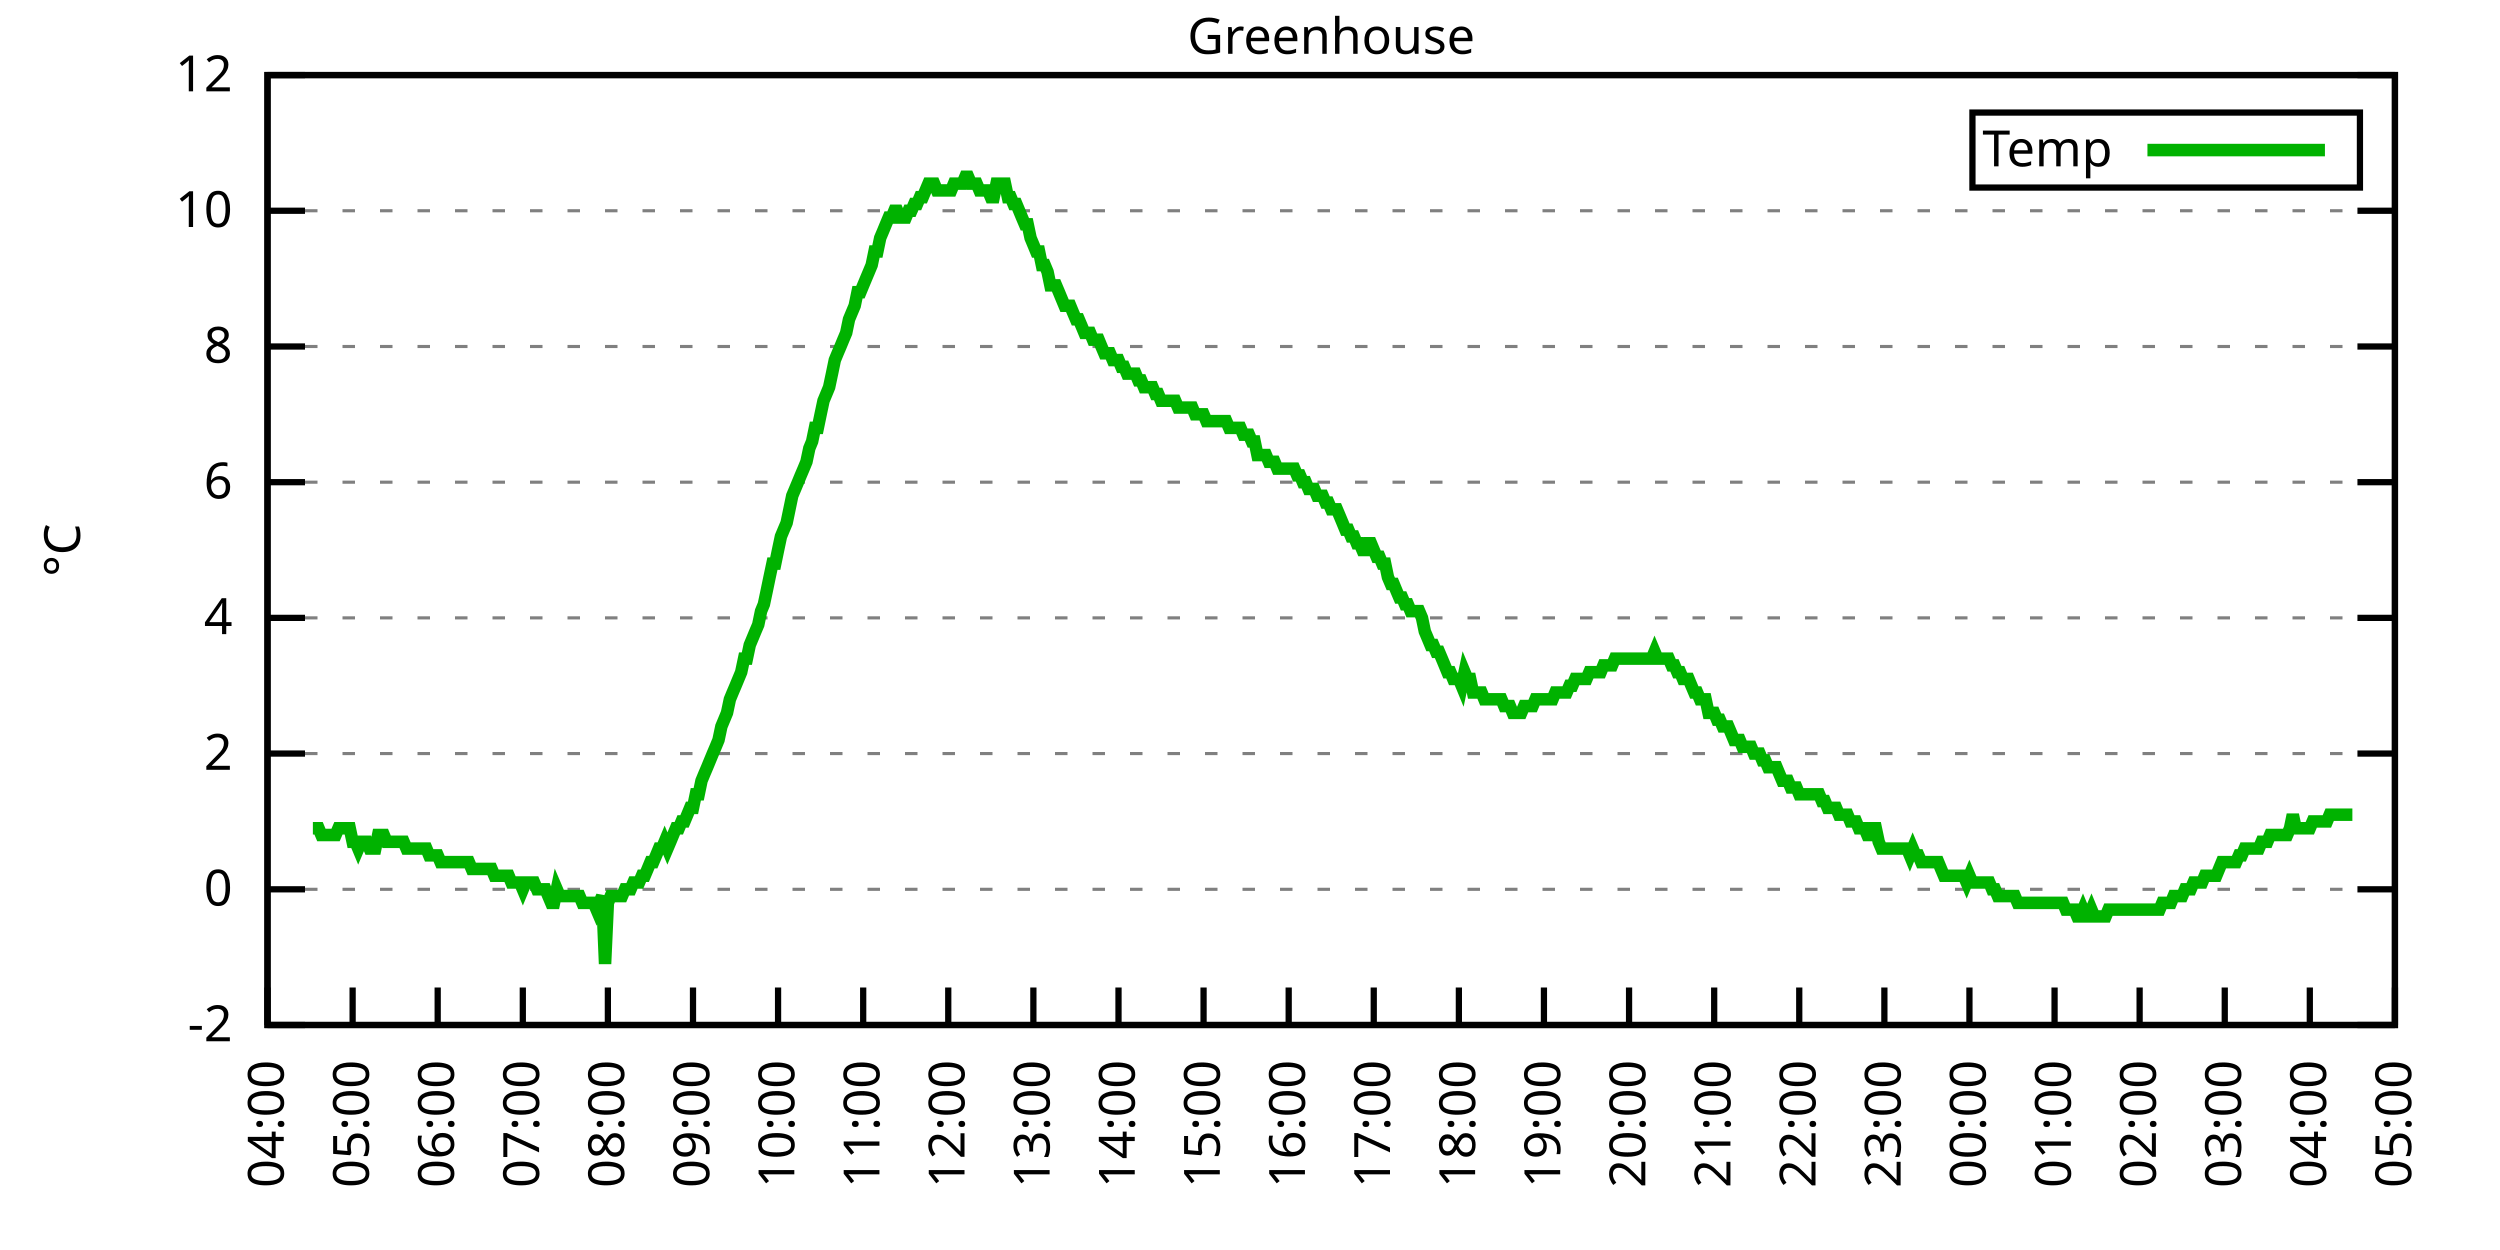
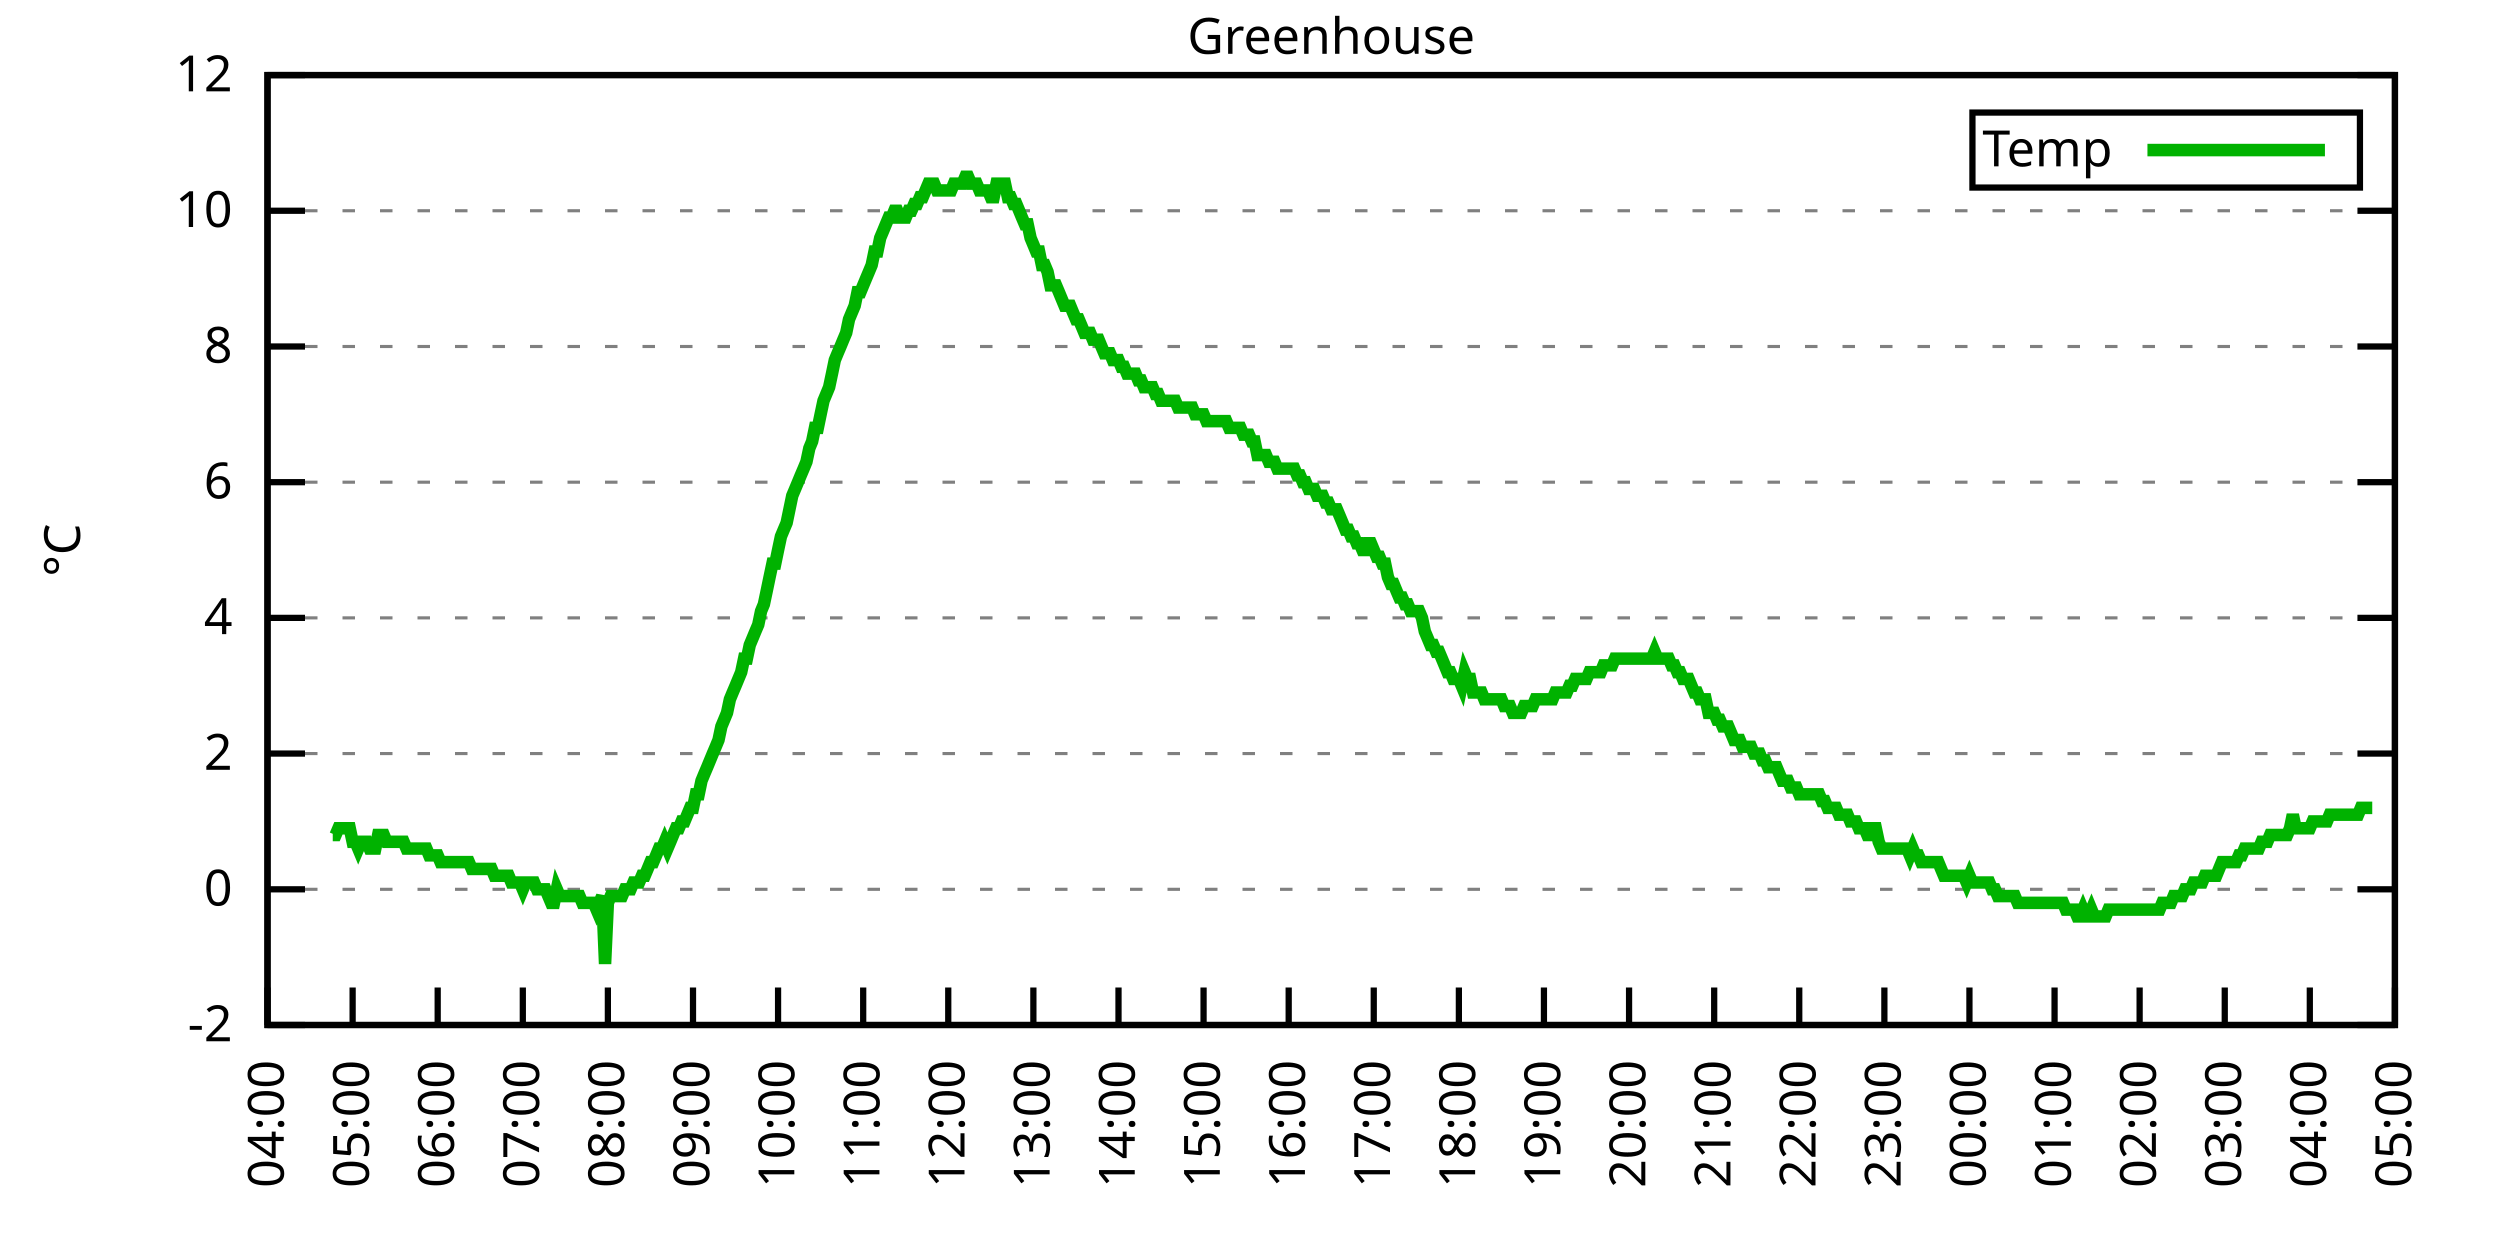
<svg xmlns="http://www.w3.org/2000/svg" xmlns:xlink="http://www.w3.org/1999/xlink" width="400" height="200" viewBox="0 0 400 200">
  <g id="gnuplot_canvas">
    <rect x="0" y="0" width="400" height="200" fill="none" />
    <defs>
      <circle id="gpDot" r="0.5" stroke-width="0.5" stroke="currentColor" />
      <path id="gpPt0" stroke-width="0.333" stroke="currentColor" d="M-1,0 h2 M0,-1 v2" />
      <path id="gpPt1" stroke-width="0.333" stroke="currentColor" d="M-1,-1 L1,1 M1,-1 L-1,1" />
      <path id="gpPt2" stroke-width="0.333" stroke="currentColor" d="M-1,0 L1,0 M0,-1 L0,1 M-1,-1 L1,1 M-1,1 L1,-1" />
      <rect id="gpPt3" stroke-width="0.333" stroke="currentColor" x="-1" y="-1" width="2" height="2" />
      <rect id="gpPt4" stroke-width="0.333" stroke="currentColor" fill="currentColor" x="-1" y="-1" width="2" height="2" />
      <circle id="gpPt5" stroke-width="0.333" stroke="currentColor" cx="0" cy="0" r="1" />
      <use xlink:href="#gpPt5" id="gpPt6" fill="currentColor" stroke="none" />
      <path id="gpPt7" stroke-width="0.333" stroke="currentColor" d="M0,-1.33 L-1.33,0.67 L1.33,0.67 z" />
      <use xlink:href="#gpPt7" id="gpPt8" fill="currentColor" stroke="none" />
      <use xlink:href="#gpPt7" id="gpPt9" stroke="currentColor" transform="rotate(180)" />
      <use xlink:href="#gpPt9" id="gpPt10" fill="currentColor" stroke="none" />
      <use xlink:href="#gpPt3" id="gpPt11" stroke="currentColor" transform="rotate(45)" />
      <use xlink:href="#gpPt11" id="gpPt12" fill="currentColor" stroke="none" />
      <path id="gpPt13" stroke-width="0.333" stroke="currentColor" d="M0,1.330 L1.265,0.411 L0.782,-1.067 L-0.782,-1.076 L-1.265,0.411 z" />
      <use xlink:href="#gpPt13" id="gpPt14" fill="currentColor" stroke="none" />
      <filter id="textbox" filterUnits="objectBoundingBox" x="0" y="0" height="1" width="1">
        <feFlood flood-color="white" flood-opacity="1" result="bgnd" />
        <feComposite in="SourceGraphic" in2="bgnd" operator="atop" />
      </filter>
      <filter id="greybox" filterUnits="objectBoundingBox" x="0" y="0" height="1" width="1">
        <feFlood flood-color="lightgrey" flood-opacity="1" result="grey" />
        <feComposite in="SourceGraphic" in2="grey" operator="atop" />
      </filter>
    </defs>
    <g fill="none" color="white" stroke="currentColor" stroke-width="1.00" stroke-linecap="butt" stroke-linejoin="miter">
</g>
    <g fill="none" color="black" stroke="currentColor" stroke-width="1.00" stroke-linecap="butt" stroke-linejoin="miter">
      <g stroke="none" shape-rendering="crispEdges">
        <polygon fill="rgb(255, 255, 255)" points="42.80,164.00 383.18,164.00 383.18,12.02 42.80,12.02 " />
      </g>
    </g>
    <g fill="none" color="black" stroke="currentColor" stroke-width="1.00" stroke-linecap="butt" stroke-linejoin="miter">
</g>
    <g fill="none" color="black" stroke="black" stroke-width="0.50" stroke-linecap="butt" stroke-linejoin="miter">
</g>
    <g fill="none" color="gray" stroke="currentColor" stroke-width="0.50" stroke-linecap="butt" stroke-linejoin="miter">
      <path stroke="gray" stroke-dasharray="2,4" class="gridline" d="M42.80,164.00 L383.19,164.00  " />
    </g>
    <g fill="none" color="gray" stroke="gray" stroke-width="1.00" stroke-linecap="butt" stroke-linejoin="miter">
</g>
    <g fill="none" color="black" stroke="currentColor" stroke-width="1.00" stroke-linecap="butt" stroke-linejoin="miter">
      <path stroke="black" d="M42.80,164.00 L48.80,164.00 M383.19,164.00 L377.19,164.00  " />
      <g transform="translate(37.20,166.60)" stroke="none" fill="black" font-family="Sans" font-size="8.00" text-anchor="end">
        <text>
          <tspan font-family="Sans">-2</tspan>
        </text>
      </g>
    </g>
    <g fill="none" color="black" stroke="currentColor" stroke-width="1.00" stroke-linecap="butt" stroke-linejoin="miter">
</g>
    <g fill="none" color="black" stroke="black" stroke-width="0.50" stroke-linecap="butt" stroke-linejoin="miter">
</g>
    <g fill="none" color="gray" stroke="currentColor" stroke-width="0.50" stroke-linecap="butt" stroke-linejoin="miter">
      <path stroke="gray" stroke-dasharray="2,4" class="gridline" d="M42.80,142.29 L383.19,142.29  " />
    </g>
    <g fill="none" color="gray" stroke="gray" stroke-width="1.00" stroke-linecap="butt" stroke-linejoin="miter">
</g>
    <g fill="none" color="black" stroke="currentColor" stroke-width="1.00" stroke-linecap="butt" stroke-linejoin="miter">
      <path stroke="black" d="M42.80,142.29 L48.80,142.29 M383.19,142.29 L377.19,142.29  " />
      <g transform="translate(37.20,144.89)" stroke="none" fill="black" font-family="Sans" font-size="8.00" text-anchor="end">
        <text>
          <tspan font-family="Sans"> 0</tspan>
        </text>
      </g>
    </g>
    <g fill="none" color="black" stroke="currentColor" stroke-width="1.00" stroke-linecap="butt" stroke-linejoin="miter">
</g>
    <g fill="none" color="black" stroke="black" stroke-width="0.50" stroke-linecap="butt" stroke-linejoin="miter">
</g>
    <g fill="none" color="gray" stroke="currentColor" stroke-width="0.50" stroke-linecap="butt" stroke-linejoin="miter">
      <path stroke="gray" stroke-dasharray="2,4" class="gridline" d="M42.80,120.57 L383.19,120.57  " />
    </g>
    <g fill="none" color="gray" stroke="gray" stroke-width="1.00" stroke-linecap="butt" stroke-linejoin="miter">
</g>
    <g fill="none" color="black" stroke="currentColor" stroke-width="1.00" stroke-linecap="butt" stroke-linejoin="miter">
      <path stroke="black" d="M42.80,120.57 L48.80,120.57 M383.19,120.57 L377.19,120.57  " />
      <g transform="translate(37.20,123.17)" stroke="none" fill="black" font-family="Sans" font-size="8.00" text-anchor="end">
        <text>
          <tspan font-family="Sans"> 2</tspan>
        </text>
      </g>
    </g>
    <g fill="none" color="black" stroke="currentColor" stroke-width="1.00" stroke-linecap="butt" stroke-linejoin="miter">
</g>
    <g fill="none" color="black" stroke="black" stroke-width="0.50" stroke-linecap="butt" stroke-linejoin="miter">
</g>
    <g fill="none" color="gray" stroke="currentColor" stroke-width="0.50" stroke-linecap="butt" stroke-linejoin="miter">
      <path stroke="gray" stroke-dasharray="2,4" class="gridline" d="M42.80,98.86 L383.19,98.86  " />
    </g>
    <g fill="none" color="gray" stroke="gray" stroke-width="1.00" stroke-linecap="butt" stroke-linejoin="miter">
</g>
    <g fill="none" color="black" stroke="currentColor" stroke-width="1.00" stroke-linecap="butt" stroke-linejoin="miter">
      <path stroke="black" d="M42.80,98.86 L48.80,98.86 M383.19,98.86 L377.19,98.86  " />
      <g transform="translate(37.20,101.46)" stroke="none" fill="black" font-family="Sans" font-size="8.00" text-anchor="end">
        <text>
          <tspan font-family="Sans"> 4</tspan>
        </text>
      </g>
    </g>
    <g fill="none" color="black" stroke="currentColor" stroke-width="1.00" stroke-linecap="butt" stroke-linejoin="miter">
</g>
    <g fill="none" color="black" stroke="black" stroke-width="0.50" stroke-linecap="butt" stroke-linejoin="miter">
</g>
    <g fill="none" color="gray" stroke="currentColor" stroke-width="0.50" stroke-linecap="butt" stroke-linejoin="miter">
      <path stroke="gray" stroke-dasharray="2,4" class="gridline" d="M42.80,77.15 L383.19,77.15  " />
    </g>
    <g fill="none" color="gray" stroke="gray" stroke-width="1.00" stroke-linecap="butt" stroke-linejoin="miter">
</g>
    <g fill="none" color="black" stroke="currentColor" stroke-width="1.00" stroke-linecap="butt" stroke-linejoin="miter">
      <path stroke="black" d="M42.80,77.15 L48.80,77.15 M383.19,77.15 L377.19,77.15  " />
      <g transform="translate(37.20,79.75)" stroke="none" fill="black" font-family="Sans" font-size="8.00" text-anchor="end">
        <text>
          <tspan font-family="Sans"> 6</tspan>
        </text>
      </g>
    </g>
    <g fill="none" color="black" stroke="currentColor" stroke-width="1.00" stroke-linecap="butt" stroke-linejoin="miter">
</g>
    <g fill="none" color="black" stroke="black" stroke-width="0.50" stroke-linecap="butt" stroke-linejoin="miter">
</g>
    <g fill="none" color="gray" stroke="currentColor" stroke-width="0.50" stroke-linecap="butt" stroke-linejoin="miter">
      <path stroke="gray" stroke-dasharray="2,4" class="gridline" d="M42.80,55.44 L383.19,55.44  " />
    </g>
    <g fill="none" color="gray" stroke="gray" stroke-width="1.00" stroke-linecap="butt" stroke-linejoin="miter">
</g>
    <g fill="none" color="black" stroke="currentColor" stroke-width="1.00" stroke-linecap="butt" stroke-linejoin="miter">
      <path stroke="black" d="M42.80,55.44 L48.80,55.44 M383.19,55.44 L377.19,55.44  " />
      <g transform="translate(37.20,58.04)" stroke="none" fill="black" font-family="Sans" font-size="8.00" text-anchor="end">
        <text>
          <tspan font-family="Sans"> 8</tspan>
        </text>
      </g>
    </g>
    <g fill="none" color="black" stroke="currentColor" stroke-width="1.00" stroke-linecap="butt" stroke-linejoin="miter">
</g>
    <g fill="none" color="black" stroke="black" stroke-width="0.50" stroke-linecap="butt" stroke-linejoin="miter">
</g>
    <g fill="none" color="gray" stroke="currentColor" stroke-width="0.50" stroke-linecap="butt" stroke-linejoin="miter">
      <path stroke="gray" stroke-dasharray="2,4" class="gridline" d="M42.80,33.72 L383.19,33.72  " />
    </g>
    <g fill="none" color="gray" stroke="gray" stroke-width="1.00" stroke-linecap="butt" stroke-linejoin="miter">
</g>
    <g fill="none" color="black" stroke="currentColor" stroke-width="1.00" stroke-linecap="butt" stroke-linejoin="miter">
      <path stroke="black" d="M42.80,33.72 L48.80,33.72 M383.19,33.72 L377.19,33.72  " />
      <g transform="translate(37.20,36.32)" stroke="none" fill="black" font-family="Sans" font-size="8.00" text-anchor="end">
        <text>
          <tspan font-family="Sans"> 10</tspan>
        </text>
      </g>
    </g>
    <g fill="none" color="black" stroke="currentColor" stroke-width="1.00" stroke-linecap="butt" stroke-linejoin="miter">
</g>
    <g fill="none" color="black" stroke="black" stroke-width="0.50" stroke-linecap="butt" stroke-linejoin="miter">
</g>
    <g fill="none" color="gray" stroke="currentColor" stroke-width="0.50" stroke-linecap="butt" stroke-linejoin="miter">
      <path stroke="gray" stroke-dasharray="2,4" class="gridline" d="M42.80,12.01 L383.19,12.01  " />
    </g>
    <g fill="none" color="gray" stroke="gray" stroke-width="1.00" stroke-linecap="butt" stroke-linejoin="miter">
</g>
    <g fill="none" color="black" stroke="currentColor" stroke-width="1.00" stroke-linecap="butt" stroke-linejoin="miter">
      <path stroke="black" d="M42.80,12.01 L48.80,12.01 M383.19,12.01 L377.19,12.01  " />
      <g transform="translate(37.20,14.61)" stroke="none" fill="black" font-family="Sans" font-size="8.00" text-anchor="end">
        <text>
          <tspan font-family="Sans"> 12</tspan>
        </text>
      </g>
    </g>
    <g fill="none" color="black" stroke="currentColor" stroke-width="1.00" stroke-linecap="butt" stroke-linejoin="miter">
      <path stroke="black" d="M42.80,164.00 L42.80,158.00  " />
      <g transform="translate(45.40,169.60) rotate(270.00)" stroke="none" fill="black" font-family="Sans" font-size="8.00" text-anchor="end">
        <text>
          <tspan font-family="Sans">04:00</tspan>
        </text>
      </g>
    </g>
    <g fill="none" color="black" stroke="currentColor" stroke-width="1.00" stroke-linecap="butt" stroke-linejoin="miter">
      <path stroke="black" d="M56.42,164.00 L56.42,158.00  " />
      <g transform="translate(59.02,169.60) rotate(270.00)" stroke="none" fill="black" font-family="Sans" font-size="8.00" text-anchor="end">
        <text>
          <tspan font-family="Sans">05:00</tspan>
        </text>
      </g>
    </g>
    <g fill="none" color="black" stroke="currentColor" stroke-width="1.00" stroke-linecap="butt" stroke-linejoin="miter">
      <path stroke="black" d="M70.03,164.00 L70.03,158.00  " />
      <g transform="translate(72.63,169.60) rotate(270.00)" stroke="none" fill="black" font-family="Sans" font-size="8.00" text-anchor="end">
        <text>
          <tspan font-family="Sans">06:00</tspan>
        </text>
      </g>
    </g>
    <g fill="none" color="black" stroke="currentColor" stroke-width="1.00" stroke-linecap="butt" stroke-linejoin="miter">
      <path stroke="black" d="M83.65,164.00 L83.65,158.00  " />
      <g transform="translate(86.25,169.60) rotate(270.00)" stroke="none" fill="black" font-family="Sans" font-size="8.00" text-anchor="end">
        <text>
          <tspan font-family="Sans">07:00</tspan>
        </text>
      </g>
    </g>
    <g fill="none" color="black" stroke="currentColor" stroke-width="1.00" stroke-linecap="butt" stroke-linejoin="miter">
      <path stroke="black" d="M97.26,164.00 L97.26,158.00  " />
      <g transform="translate(99.86,169.60) rotate(270.00)" stroke="none" fill="black" font-family="Sans" font-size="8.00" text-anchor="end">
        <text>
          <tspan font-family="Sans">08:00</tspan>
        </text>
      </g>
    </g>
    <g fill="none" color="black" stroke="currentColor" stroke-width="1.00" stroke-linecap="butt" stroke-linejoin="miter">
      <path stroke="black" d="M110.88,164.00 L110.88,158.00  " />
      <g transform="translate(113.48,169.60) rotate(270.00)" stroke="none" fill="black" font-family="Sans" font-size="8.00" text-anchor="end">
        <text>
          <tspan font-family="Sans">09:00</tspan>
        </text>
      </g>
    </g>
    <g fill="none" color="black" stroke="currentColor" stroke-width="1.00" stroke-linecap="butt" stroke-linejoin="miter">
      <path stroke="black" d="M124.49,164.00 L124.49,158.00  " />
      <g transform="translate(127.09,169.60) rotate(270.00)" stroke="none" fill="black" font-family="Sans" font-size="8.00" text-anchor="end">
        <text>
          <tspan font-family="Sans">10:00</tspan>
        </text>
      </g>
    </g>
    <g fill="none" color="black" stroke="currentColor" stroke-width="1.00" stroke-linecap="butt" stroke-linejoin="miter">
      <path stroke="black" d="M138.11,164.00 L138.11,158.00  " />
      <g transform="translate(140.71,169.60) rotate(270.00)" stroke="none" fill="black" font-family="Sans" font-size="8.00" text-anchor="end">
        <text>
          <tspan font-family="Sans">11:00</tspan>
        </text>
      </g>
    </g>
    <g fill="none" color="black" stroke="currentColor" stroke-width="1.00" stroke-linecap="butt" stroke-linejoin="miter">
      <path stroke="black" d="M151.72,164.00 L151.72,158.00  " />
      <g transform="translate(154.32,169.60) rotate(270.00)" stroke="none" fill="black" font-family="Sans" font-size="8.00" text-anchor="end">
        <text>
          <tspan font-family="Sans">12:00</tspan>
        </text>
      </g>
    </g>
    <g fill="none" color="black" stroke="currentColor" stroke-width="1.00" stroke-linecap="butt" stroke-linejoin="miter">
      <path stroke="black" d="M165.34,164.00 L165.34,158.00  " />
      <g transform="translate(167.94,169.60) rotate(270.00)" stroke="none" fill="black" font-family="Sans" font-size="8.00" text-anchor="end">
        <text>
          <tspan font-family="Sans">13:00</tspan>
        </text>
      </g>
    </g>
    <g fill="none" color="black" stroke="currentColor" stroke-width="1.00" stroke-linecap="butt" stroke-linejoin="miter">
      <path stroke="black" d="M178.96,164.00 L178.96,158.00  " />
      <g transform="translate(181.56,169.60) rotate(270.00)" stroke="none" fill="black" font-family="Sans" font-size="8.00" text-anchor="end">
        <text>
          <tspan font-family="Sans">14:00</tspan>
        </text>
      </g>
    </g>
    <g fill="none" color="black" stroke="currentColor" stroke-width="1.00" stroke-linecap="butt" stroke-linejoin="miter">
      <path stroke="black" d="M192.57,164.00 L192.57,158.00  " />
      <g transform="translate(195.17,169.60) rotate(270.00)" stroke="none" fill="black" font-family="Sans" font-size="8.00" text-anchor="end">
        <text>
          <tspan font-family="Sans">15:00</tspan>
        </text>
      </g>
    </g>
    <g fill="none" color="black" stroke="currentColor" stroke-width="1.00" stroke-linecap="butt" stroke-linejoin="miter">
      <path stroke="black" d="M206.19,164.00 L206.19,158.00  " />
      <g transform="translate(208.79,169.60) rotate(270.00)" stroke="none" fill="black" font-family="Sans" font-size="8.00" text-anchor="end">
        <text>
          <tspan font-family="Sans">16:00</tspan>
        </text>
      </g>
    </g>
    <g fill="none" color="black" stroke="currentColor" stroke-width="1.00" stroke-linecap="butt" stroke-linejoin="miter">
      <path stroke="black" d="M219.80,164.00 L219.80,158.00  " />
      <g transform="translate(222.40,169.60) rotate(270.00)" stroke="none" fill="black" font-family="Sans" font-size="8.00" text-anchor="end">
        <text>
          <tspan font-family="Sans">17:00</tspan>
        </text>
      </g>
    </g>
    <g fill="none" color="black" stroke="currentColor" stroke-width="1.00" stroke-linecap="butt" stroke-linejoin="miter">
      <path stroke="black" d="M233.42,164.00 L233.42,158.00  " />
      <g transform="translate(236.02,169.60) rotate(270.00)" stroke="none" fill="black" font-family="Sans" font-size="8.00" text-anchor="end">
        <text>
          <tspan font-family="Sans">18:00</tspan>
        </text>
      </g>
    </g>
    <g fill="none" color="black" stroke="currentColor" stroke-width="1.00" stroke-linecap="butt" stroke-linejoin="miter">
      <path stroke="black" d="M247.03,164.00 L247.03,158.00  " />
      <g transform="translate(249.63,169.60) rotate(270.00)" stroke="none" fill="black" font-family="Sans" font-size="8.00" text-anchor="end">
        <text>
          <tspan font-family="Sans">19:00</tspan>
        </text>
      </g>
    </g>
    <g fill="none" color="black" stroke="currentColor" stroke-width="1.00" stroke-linecap="butt" stroke-linejoin="miter">
      <path stroke="black" d="M260.65,164.00 L260.65,158.00  " />
      <g transform="translate(263.25,169.60) rotate(270.00)" stroke="none" fill="black" font-family="Sans" font-size="8.00" text-anchor="end">
        <text>
          <tspan font-family="Sans">20:00</tspan>
        </text>
      </g>
    </g>
    <g fill="none" color="black" stroke="currentColor" stroke-width="1.00" stroke-linecap="butt" stroke-linejoin="miter">
      <path stroke="black" d="M274.27,164.00 L274.27,158.00  " />
      <g transform="translate(276.87,169.60) rotate(270.00)" stroke="none" fill="black" font-family="Sans" font-size="8.00" text-anchor="end">
        <text>
          <tspan font-family="Sans">21:00</tspan>
        </text>
      </g>
    </g>
    <g fill="none" color="black" stroke="currentColor" stroke-width="1.00" stroke-linecap="butt" stroke-linejoin="miter">
      <path stroke="black" d="M287.88,164.00 L287.88,158.00  " />
      <g transform="translate(290.48,169.60) rotate(270.00)" stroke="none" fill="black" font-family="Sans" font-size="8.00" text-anchor="end">
        <text>
          <tspan font-family="Sans">22:00</tspan>
        </text>
      </g>
    </g>
    <g fill="none" color="black" stroke="currentColor" stroke-width="1.00" stroke-linecap="butt" stroke-linejoin="miter">
      <path stroke="black" d="M301.50,164.00 L301.50,158.00  " />
      <g transform="translate(304.10,169.60) rotate(270.00)" stroke="none" fill="black" font-family="Sans" font-size="8.00" text-anchor="end">
        <text>
          <tspan font-family="Sans">23:00</tspan>
        </text>
      </g>
    </g>
    <g fill="none" color="black" stroke="currentColor" stroke-width="1.00" stroke-linecap="butt" stroke-linejoin="miter">
      <path stroke="black" d="M315.11,164.00 L315.11,158.00  " />
      <g transform="translate(317.71,169.60) rotate(270.00)" stroke="none" fill="black" font-family="Sans" font-size="8.00" text-anchor="end">
        <text>
          <tspan font-family="Sans">00:00</tspan>
        </text>
      </g>
    </g>
    <g fill="none" color="black" stroke="currentColor" stroke-width="1.00" stroke-linecap="butt" stroke-linejoin="miter">
      <path stroke="black" d="M328.73,164.00 L328.73,158.00  " />
      <g transform="translate(331.33,169.60) rotate(270.00)" stroke="none" fill="black" font-family="Sans" font-size="8.00" text-anchor="end">
        <text>
          <tspan font-family="Sans">01:00</tspan>
        </text>
      </g>
    </g>
    <g fill="none" color="black" stroke="currentColor" stroke-width="1.00" stroke-linecap="butt" stroke-linejoin="miter">
      <path stroke="black" d="M342.34,164.00 L342.34,158.00  " />
      <g transform="translate(344.94,169.60) rotate(270.00)" stroke="none" fill="black" font-family="Sans" font-size="8.00" text-anchor="end">
        <text>
          <tspan font-family="Sans">02:00</tspan>
        </text>
      </g>
    </g>
    <g fill="none" color="black" stroke="currentColor" stroke-width="1.00" stroke-linecap="butt" stroke-linejoin="miter">
      <path stroke="black" d="M355.96,164.00 L355.96,158.00  " />
      <g transform="translate(358.56,169.60) rotate(270.00)" stroke="none" fill="black" font-family="Sans" font-size="8.00" text-anchor="end">
        <text>
          <tspan font-family="Sans">03:00</tspan>
        </text>
      </g>
    </g>
    <g fill="none" color="black" stroke="currentColor" stroke-width="1.00" stroke-linecap="butt" stroke-linejoin="miter">
      <path stroke="black" d="M369.57,164.00 L369.57,158.00  " />
      <g transform="translate(372.17,169.60) rotate(270.00)" stroke="none" fill="black" font-family="Sans" font-size="8.00" text-anchor="end">
        <text>
          <tspan font-family="Sans">04:00</tspan>
        </text>
      </g>
    </g>
    <g fill="none" color="black" stroke="currentColor" stroke-width="1.00" stroke-linecap="butt" stroke-linejoin="miter">
      <path stroke="black" d="M383.19,164.00 L383.19,158.00  " />
      <g transform="translate(385.79,169.60) rotate(270.00)" stroke="none" fill="black" font-family="Sans" font-size="8.00" text-anchor="end">
        <text>
          <tspan font-family="Sans">05:00</tspan>
        </text>
      </g>
    </g>
    <g fill="none" color="black" stroke="currentColor" stroke-width="1.00" stroke-linecap="butt" stroke-linejoin="miter">
</g>
    <g fill="none" color="black" stroke="currentColor" stroke-width="1.00" stroke-linecap="butt" stroke-linejoin="miter">
      <path stroke="black" d="M42.80,12.01 L42.80,164.00 L383.19,164.00 L383.19,12.01 L42.80,12.01 Z  " />
    </g>
    <g fill="none" color="black" stroke="currentColor" stroke-width="1.00" stroke-linecap="butt" stroke-linejoin="miter">
</g>
    <g fill="none" color="black" stroke="currentColor" stroke-width="1.00" stroke-linecap="butt" stroke-linejoin="miter">
      <path stroke="black" d="M315.59,30.01 L315.59,18.01 L377.59,18.01 L377.59,30.01 L315.59,30.01 Z  " />
    </g>
    <g id="Greenhouse_plot_1">
      <g fill="none" color="white" stroke="black" stroke-width="2.00" stroke-linecap="butt" stroke-linejoin="miter">
</g>
      <g fill="none" color="black" stroke="currentColor" stroke-width="2.00" stroke-linecap="butt" stroke-linejoin="miter">
        <g transform="translate(337.99,26.61)" stroke="none" fill="black" font-family="Sans" font-size="8.00" text-anchor="end">
          <text>
            <tspan font-family="Sans">Temp</tspan>
          </text>
        </g>
      </g>
      <g fill="none" color="black" stroke="currentColor" stroke-width="2.00" stroke-linecap="butt" stroke-linejoin="miter">
-         <path stroke="rgb(  0, 178,   0)" d="M343.59,24.01 L371.99,24.01 M50.06,132.52 L50.52,132.52 L50.97,132.52 L51.42,133.60 L51.88,133.60 L52.33,133.60   L52.78,133.60 L53.24,133.60 L53.69,133.60 L54.15,132.52 L54.60,132.52 L55.05,132.52 L55.51,132.52 L55.96,132.52   L56.42,134.69 L56.87,134.69 L57.32,135.77 L57.78,134.69 L58.23,134.69 L58.68,134.69 L59.14,135.77 L59.59,135.77   L60.05,135.77 L60.50,133.60 L60.95,133.60 L61.41,133.60 L61.86,134.69 L62.32,134.69 L62.77,134.69 L63.22,134.69   L63.68,134.69 L64.13,134.69 L64.58,134.69 L65.04,135.77 L65.49,135.77 L65.95,135.77 L66.40,135.77 L66.85,135.77   L67.31,135.77 L67.76,135.77 L68.22,135.77 L68.67,136.86 L69.12,136.86 L69.58,136.86 L70.03,136.86 L70.49,137.94   L70.94,137.94 L71.39,137.94 L71.85,137.94 L72.30,137.94 L72.75,137.94 L73.21,137.94 L73.66,137.94 L74.12,137.94   L74.57,137.94 L75.02,137.94 L75.48,139.03 L75.93,139.03 L76.39,139.03 L76.84,139.03 L77.29,139.03 L77.75,139.03   L78.20,139.03 L78.65,139.03 L79.11,140.12 L79.56,140.12 L80.02,140.12 L80.47,140.12 L80.92,140.12 L81.38,140.12   L81.83,141.20 L82.29,141.20 L82.74,141.20 L83.19,141.20 L83.65,142.29 L84.10,141.20 L84.55,141.20 L85.01,141.20   L85.46,141.20 L85.92,142.29 L86.37,142.29 L86.82,142.29 L87.28,142.29 L87.73,143.37 L88.19,144.46 L88.64,144.46   L89.09,142.29 L89.55,143.37 L90.00,143.37 L90.45,143.37 L90.91,143.37 L91.36,143.37 L91.82,143.37 L92.27,143.37   L92.72,143.37 L93.18,144.46 L93.63,144.46 L94.09,144.46 L94.54,144.46 L94.99,144.46 L95.45,145.54 L95.90,144.46   L96.35,143.37 L96.81,154.23 L97.26,144.46 L97.72,143.37 L98.17,143.37 L98.62,143.37 L99.08,143.37 L99.53,143.37   L99.99,142.29 L100.44,142.29 L100.89,142.29 L101.35,141.20 L101.80,141.20 L102.25,141.20 L102.71,140.12 L103.16,140.12   L103.62,139.03 L104.07,137.94 L104.52,137.94 L104.98,136.86 L105.43,135.77 L105.89,135.77 L106.34,134.69 L106.79,135.77   L107.25,134.69 L107.70,133.60 L108.15,132.52 L108.61,132.52 L109.06,131.43 L109.52,131.43 L109.97,130.35 L110.42,129.26   L110.88,129.26 L111.33,127.09 L111.79,127.09 L112.24,124.92 L112.69,123.83 L113.15,122.75 L113.60,121.66 L114.05,120.57   L114.51,119.49 L114.96,118.40 L115.42,116.23 L115.87,115.15 L116.32,114.06 L116.78,111.89 L117.23,110.80 L117.69,109.72   L118.14,108.63 L118.59,107.55 L119.05,105.38 L119.50,105.38 L119.96,103.20 L120.41,102.12 L120.86,101.03 L121.32,99.95   L121.77,97.78 L122.22,96.69 L122.68,94.52 L123.13,92.35 L123.59,90.18 L124.04,90.18 L124.49,88.00 L124.95,85.83   L125.40,84.75 L125.86,83.66 L126.31,81.49 L126.76,79.32 L127.22,78.23 L127.67,77.15 L128.12,76.06 L128.58,74.98   L129.03,73.89 L129.49,71.72 L129.94,70.63 L130.39,68.46 L130.85,68.46 L131.30,66.29 L131.76,64.12 L132.21,63.04   L132.66,61.95 L133.12,59.78 L133.57,57.61 L134.02,56.52 L134.48,55.44 L134.93,54.35 L135.39,53.26 L135.84,51.09   L136.29,50.01 L136.75,48.92 L137.20,46.75 L137.66,46.75 L138.11,45.66 L138.56,44.58 L139.02,43.49 L139.47,42.41   L139.92,40.24 L140.38,40.24 L140.83,38.07 L141.29,36.98 L141.74,35.89 L142.19,34.81 L142.65,34.81 L143.10,33.72   L143.56,33.72 L144.01,34.81 L144.46,34.81 L144.92,34.81 L145.37,33.72 L145.82,33.72 L146.28,32.64 L146.73,32.64   L147.19,31.55 L147.64,31.55 L148.09,30.47 L148.55,29.38 L149.00,29.38 L149.46,29.38 L149.91,30.47 L150.36,30.47   L150.82,30.47 L151.27,30.47 L151.72,30.47 L152.18,30.47 L152.63,29.38 L153.09,29.38 L153.54,29.38 L153.99,29.38   L154.45,28.29 L154.90,28.29 L155.36,29.38 L155.81,29.38 L156.26,29.38 L156.72,30.47 L157.17,30.47 L157.62,30.47   L158.08,30.47 L158.53,31.55 L158.99,31.55 L159.44,29.38 L159.89,29.38 L160.35,29.38 L160.80,29.38 L161.26,31.55   L161.71,31.55 L162.16,32.64 L162.62,32.64 L163.07,33.72 L163.52,34.81 L163.98,35.89 L164.43,35.89 L164.89,38.07   L165.34,39.15 L165.79,40.24 L166.25,40.24 L166.70,42.41 L167.16,42.41 L167.61,43.49 L168.06,45.66 L168.52,45.66   L168.97,45.66 L169.43,46.75 L169.88,47.84 L170.33,48.92 L170.79,48.92 L171.24,48.92 L171.69,50.01 L172.15,51.09   L172.60,51.09 L173.06,52.18 L173.51,53.26 L173.96,53.26 L174.42,53.26 L174.87,54.35 L175.33,54.35 L175.78,54.35   L176.23,55.44 L176.69,56.52 L177.14,56.52 L177.59,56.52 L178.05,57.61 L178.50,57.61 L178.96,57.61 L179.41,58.69   L179.86,58.69 L180.32,59.78 L180.77,59.78 L181.23,59.78 L181.68,59.78 L182.13,60.86 L182.59,60.86 L183.04,61.95   L183.49,61.95 L183.95,61.95 L184.40,61.95 L184.86,63.04 L185.31,63.04 L185.76,64.12 L186.22,64.12 L186.67,64.12   L187.13,64.12 L187.58,64.12 L188.03,64.12 L188.49,65.21 L188.94,65.21 L189.39,65.21 L189.85,65.21 L190.30,65.21   L190.76,65.21 L191.21,66.29 L191.66,66.29 L192.12,66.29 L192.57,66.29 L193.03,67.38 L193.48,67.38 L193.93,67.38   L194.39,67.38 L194.84,67.38 L195.29,67.38 L195.75,67.38 L196.20,67.38 L196.66,68.46 L197.11,68.46 L197.56,68.46   L198.02,68.46 L198.47,68.46 L198.93,69.55 L199.38,69.55 L199.83,69.55 L200.29,70.63 L200.74,70.63 L201.19,72.81   L201.65,72.81 L202.10,72.81 L202.56,72.81 L203.01,73.89 L203.46,73.89 L203.92,73.89 L204.37,74.98 L204.83,74.98   L205.28,74.98 L205.73,74.98 L206.19,74.98 L206.64,74.98 L207.09,74.98 L207.55,76.06 L208.00,76.06 L208.46,77.15   L208.91,77.15 L209.36,78.23 L209.82,78.23 L210.27,78.23 L210.73,79.32 L211.18,79.32 L211.63,79.32 L212.09,80.41   L212.54,80.41 L213.00,81.49 L213.45,81.49 L213.90,81.49 L214.36,82.58 L214.81,83.66 L215.26,84.75 L215.72,84.75   L216.17,85.83 L216.63,85.83 L217.08,86.92 L217.53,86.92 L217.99,88.00 L218.44,88.00 L218.90,86.92 L219.35,86.92   L219.80,88.00 L220.26,89.09 L220.71,89.09 L221.16,90.18 L221.62,90.18 L222.07,92.35 L222.53,93.43 L222.98,93.43   L223.43,94.52 L223.89,95.60 L224.34,95.60 L224.80,96.69 L225.25,96.69 L225.70,97.78 L226.16,97.78 L226.61,97.78   L227.06,97.78 L227.52,98.86 L227.97,101.03 L228.43,102.12 L228.88,103.20 L229.33,103.20 L229.79,104.29 L230.24,104.29   L230.70,105.38 L231.15,106.46 L231.60,107.55 L232.06,107.55 L232.51,108.63 L232.96,108.63 L233.42,108.63 L233.87,109.72   L234.33,107.55 L234.78,108.63 L235.23,108.63 L235.69,110.80 L236.14,110.80 L236.60,110.80 L237.05,110.80 L237.50,111.89   L237.96,111.89 L238.41,111.89 L238.86,111.89 L239.32,111.89 L239.77,111.89 L240.23,111.89 L240.68,112.97 L241.13,112.97   L241.59,112.97 L242.04,114.06 L242.50,114.06 L242.95,114.06 L243.40,114.06 L243.86,112.97 L244.31,112.97 L244.76,112.97   L245.22,112.97 L245.67,111.89 L246.13,111.89 L246.58,111.89 L247.03,111.89 L247.49,111.89 L247.94,111.89 L248.40,111.89   L248.85,110.80 L249.30,110.80 L249.76,110.80 L250.21,110.80 L250.66,110.80 L251.12,109.72 L251.57,109.72 L252.03,108.63   L252.48,108.63 L252.93,108.63 L253.39,108.63 L253.84,108.63 L254.30,107.55 L254.75,107.55 L255.20,107.55 L255.66,107.55   L256.11,107.55 L256.56,106.46 L257.02,106.46 L257.47,106.46 L257.93,106.46 L258.38,105.38 L258.83,105.38 L259.29,105.38   L259.74,105.38 L260.20,105.38 L260.65,105.38 L261.10,105.38 L261.56,105.38 L262.01,105.38 L262.47,105.38 L262.92,105.38   L263.37,105.38 L263.83,105.38 L264.28,105.38 L264.73,104.29 L265.19,105.38 L265.64,105.38 L266.10,105.38 L266.55,105.38   L267.00,105.38 L267.46,106.46 L267.91,106.46 L268.37,107.55 L268.82,107.55 L269.27,108.63 L269.73,108.63 L270.18,108.63   L270.63,109.72 L271.09,110.80 L271.54,110.80 L272.00,111.89 L272.45,111.89 L272.90,111.89 L273.36,114.06 L273.81,114.06   L274.27,114.06 L274.72,115.15 L275.17,115.15 L275.63,116.23 L276.08,116.23 L276.53,116.23 L276.99,117.32 L277.44,118.40   L277.90,118.40 L278.35,118.40 L278.80,119.49 L279.26,119.49 L279.71,119.49 L280.17,119.49 L280.62,120.57 L281.07,120.57   L281.53,120.57 L281.98,121.66 L282.43,121.66 L282.89,122.75 L283.34,122.75 L283.80,122.75 L284.25,122.75 L284.70,123.83   L285.16,124.92 L285.61,124.92 L286.07,124.92 L286.52,126.00 L286.97,126.00 L287.43,126.00 L287.88,127.09 L288.33,127.09   L288.79,127.09 L289.24,127.09 L289.70,127.09 L290.15,127.09 L290.60,127.09 L291.06,127.09 L291.51,128.17 L291.97,128.17   L292.42,129.26 L292.87,129.26 L293.33,129.26 L293.78,129.26 L294.23,130.35 L294.69,130.35 L295.14,130.35 L295.60,130.35   L296.05,131.43 L296.50,131.43 L296.96,131.43 L297.41,132.52 L297.87,132.52 L298.32,132.52 L298.77,133.60 L299.23,133.60   L299.68,132.52 L300.13,132.52 L300.59,134.69 L301.04,135.77 L301.50,135.77 L301.95,135.77 L302.40,135.77 L302.86,135.77   L303.31,135.77 L303.77,135.77 L304.22,135.77 L304.67,135.77 L305.13,135.77 L305.58,136.86 L306.03,135.77 L306.49,136.86   L306.94,136.86 L307.40,137.94 L307.85,137.94 L308.30,137.94 L308.76,137.94 L309.21,137.94 L309.67,137.94 L310.12,137.94   L310.57,139.03 L311.03,140.12 L311.48,140.12 L311.94,140.12 L312.39,140.12 L312.84,140.12 L313.30,140.12 L313.75,140.12   L314.20,140.12 L314.66,141.20 L315.11,140.12 L315.57,141.20 L316.02,141.20 L316.47,141.20 L316.93,141.20 L317.38,141.20   L317.84,141.20 L318.29,141.20 L318.74,142.29 L319.20,142.29 L319.65,143.37 L320.10,143.37 L320.56,143.37 L321.01,143.37   L321.47,143.37 L321.92,143.37 L322.37,143.37 L322.83,144.46 L323.28,144.46 L323.74,144.46 L324.19,144.46 L324.64,144.46   L325.10,144.46 L325.55,144.46 L326.00,144.46 L326.46,144.46 L326.91,144.46 L327.37,144.46 L327.82,144.46 L328.27,144.46   L328.73,144.46 L329.18,144.46 L329.64,144.46 L330.09,144.46 L330.54,145.54 L331.00,145.54 L331.45,145.54 L331.90,145.54   L332.36,146.63 L332.81,146.63 L333.27,145.54 L333.72,146.63 L334.17,146.63 L334.63,145.54 L335.08,146.63 L335.54,146.63   L335.99,146.63 L336.44,146.63 L336.90,146.63 L337.35,145.54 L337.80,145.54 L338.26,145.54 L338.71,145.54 L339.17,145.54   L339.62,145.54 L340.07,145.54 L340.53,145.54 L340.98,145.54 L341.44,145.54 L341.89,145.54 L342.34,145.54 L342.80,145.54   L343.25,145.54 L343.70,145.54 L344.16,145.54 L344.61,145.54 L345.07,145.54 L345.52,145.54 L345.97,144.46 L346.43,144.46   L346.88,144.46 L347.34,144.46 L347.79,143.37 L348.24,143.37 L348.70,143.37 L349.15,143.37 L349.60,142.29 L350.06,142.29   L350.51,142.29 L350.97,141.20 L351.42,141.20 L351.87,141.20 L352.33,141.20 L352.78,140.12 L353.24,140.12 L353.69,140.12   L354.14,140.12 L354.60,140.12 L355.05,139.03 L355.50,137.94 L355.96,137.94 L356.41,137.94 L356.87,137.94 L357.32,137.94   L357.77,137.94 L358.23,136.86 L358.68,136.86 L359.14,135.77 L359.59,135.77 L360.04,135.77 L360.50,135.77 L360.95,135.77   L361.41,135.77 L361.86,134.69 L362.31,134.69 L362.77,134.69 L363.22,133.60 L363.67,133.60 L364.13,133.60 L364.58,133.60   L365.04,133.60 L365.49,133.60 L365.94,133.60 L366.40,132.52 L366.85,130.35 L367.31,132.52 L367.76,132.52 L368.21,132.52   L368.67,132.52 L369.12,132.52 L369.57,132.52 L370.03,131.43 L370.48,131.43 L370.94,131.43 L371.39,131.43 L371.84,131.43   L372.30,131.43 L372.75,130.35 L373.21,130.35 L373.66,130.35 L374.11,130.35 L374.57,130.35 L375.02,130.35 L375.47,130.35   L375.93,130.35 L376.38,130.35  " />
+         <path stroke="rgb(  0, 178,   0)" d="M343.59,24.01 L371.99,24.01 M53.24,133.60 L53.69,133.60 L54.15,132.52 L54.60,132.52 L55.05,132.52 L55.51,132.52   L55.96,132.52 L56.42,134.69 L56.87,134.69 L57.32,135.77 L57.78,134.69 L58.23,134.69 L58.68,134.69 L59.14,135.77   L59.59,135.77 L60.05,135.77 L60.50,133.60 L60.95,133.60 L61.41,133.60 L61.86,134.69 L62.32,134.69 L62.77,134.69   L63.22,134.69 L63.68,134.69 L64.13,134.69 L64.58,134.69 L65.04,135.77 L65.49,135.77 L65.95,135.77 L66.40,135.77   L66.85,135.77 L67.31,135.77 L67.76,135.77 L68.22,135.77 L68.67,136.86 L69.12,136.86 L69.58,136.86 L70.03,136.86   L70.49,137.94 L70.94,137.94 L71.39,137.94 L71.85,137.94 L72.30,137.94 L72.75,137.94 L73.21,137.94 L73.66,137.94   L74.12,137.94 L74.57,137.94 L75.02,137.94 L75.48,139.03 L75.93,139.03 L76.39,139.03 L76.84,139.03 L77.29,139.03   L77.75,139.03 L78.20,139.03 L78.65,139.03 L79.11,140.12 L79.56,140.12 L80.02,140.12 L80.47,140.12 L80.92,140.12   L81.38,140.12 L81.83,141.20 L82.29,141.20 L82.74,141.20 L83.19,141.20 L83.65,142.29 L84.10,141.20 L84.55,141.20   L85.01,141.20 L85.46,141.20 L85.92,142.29 L86.37,142.29 L86.82,142.29 L87.28,142.29 L87.73,143.37 L88.19,144.46   L88.64,144.46 L89.09,142.29 L89.55,143.37 L90.00,143.37 L90.45,143.37 L90.91,143.37 L91.36,143.37 L91.82,143.37   L92.27,143.37 L92.72,143.37 L93.18,144.46 L93.63,144.46 L94.09,144.46 L94.54,144.46 L94.99,144.46 L95.45,145.54   L95.90,144.46 L96.35,143.37 L96.81,154.23 L97.26,144.46 L97.72,143.37 L98.17,143.37 L98.62,143.37 L99.08,143.37   L99.53,143.37 L99.99,142.29 L100.44,142.29 L100.89,142.29 L101.35,141.20 L101.80,141.20 L102.25,141.20 L102.71,140.12   L103.16,140.12 L103.62,139.03 L104.07,137.94 L104.52,137.94 L104.98,136.86 L105.43,135.77 L105.89,135.77 L106.34,134.69   L106.79,135.77 L107.25,134.69 L107.70,133.60 L108.15,132.52 L108.61,132.52 L109.06,131.43 L109.52,131.43 L109.97,130.35   L110.42,129.26 L110.88,129.26 L111.33,127.09 L111.79,127.09 L112.24,124.92 L112.69,123.83 L113.15,122.75 L113.60,121.66   L114.05,120.57 L114.51,119.49 L114.96,118.40 L115.42,116.23 L115.87,115.15 L116.32,114.06 L116.78,111.89 L117.23,110.80   L117.69,109.72 L118.14,108.63 L118.59,107.55 L119.05,105.38 L119.50,105.38 L119.96,103.20 L120.41,102.12 L120.86,101.03   L121.32,99.95 L121.77,97.78 L122.22,96.69 L122.68,94.52 L123.13,92.35 L123.59,90.18 L124.04,90.18 L124.49,88.00   L124.95,85.83 L125.40,84.75 L125.86,83.66 L126.31,81.49 L126.76,79.32 L127.22,78.23 L127.67,77.15 L128.12,76.06   L128.58,74.98 L129.03,73.89 L129.49,71.72 L129.94,70.63 L130.39,68.46 L130.85,68.46 L131.30,66.29 L131.76,64.12   L132.21,63.04 L132.66,61.95 L133.12,59.78 L133.57,57.61 L134.02,56.52 L134.48,55.44 L134.93,54.35 L135.39,53.26   L135.84,51.09 L136.29,50.01 L136.75,48.92 L137.20,46.75 L137.66,46.75 L138.11,45.66 L138.56,44.58 L139.02,43.49   L139.47,42.41 L139.92,40.24 L140.38,40.24 L140.83,38.07 L141.29,36.98 L141.74,35.89 L142.19,34.81 L142.65,34.81   L143.10,33.72 L143.56,33.72 L144.01,34.81 L144.46,34.81 L144.92,34.81 L145.37,33.72 L145.82,33.72 L146.28,32.64   L146.73,32.64 L147.19,31.55 L147.64,31.55 L148.09,30.47 L148.55,29.38 L149.00,29.38 L149.46,29.38 L149.91,30.47   L150.36,30.47 L150.82,30.47 L151.27,30.47 L151.72,30.47 L152.18,30.47 L152.63,29.38 L153.09,29.38 L153.54,29.38   L153.99,29.38 L154.45,28.29 L154.90,28.29 L155.36,29.38 L155.81,29.38 L156.26,29.38 L156.72,30.47 L157.17,30.47   L157.62,30.47 L158.08,30.47 L158.53,31.55 L158.99,31.55 L159.44,29.38 L159.89,29.38 L160.35,29.38 L160.80,29.38   L161.26,31.55 L161.71,31.55 L162.16,32.64 L162.62,32.64 L163.07,33.72 L163.52,34.81 L163.98,35.89 L164.43,35.89   L164.89,38.07 L165.34,39.15 L165.79,40.24 L166.25,40.24 L166.70,42.41 L167.16,42.41 L167.61,43.49 L168.06,45.66   L168.52,45.66 L168.97,45.66 L169.43,46.75 L169.88,47.84 L170.33,48.92 L170.79,48.92 L171.24,48.92 L171.69,50.01   L172.15,51.09 L172.60,51.09 L173.06,52.18 L173.51,53.26 L173.96,53.26 L174.42,53.26 L174.87,54.35 L175.33,54.35   L175.78,54.35 L176.23,55.44 L176.69,56.52 L177.14,56.52 L177.59,56.52 L178.05,57.61 L178.50,57.61 L178.96,57.61   L179.41,58.69 L179.86,58.69 L180.32,59.78 L180.77,59.78 L181.23,59.78 L181.68,59.78 L182.13,60.86 L182.59,60.86   L183.04,61.95 L183.49,61.95 L183.95,61.95 L184.40,61.95 L184.86,63.04 L185.31,63.04 L185.76,64.12 L186.22,64.12   L186.67,64.12 L187.13,64.12 L187.58,64.12 L188.03,64.12 L188.49,65.21 L188.94,65.21 L189.39,65.21 L189.85,65.21   L190.30,65.21 L190.76,65.21 L191.21,66.29 L191.66,66.29 L192.12,66.29 L192.57,66.29 L193.03,67.38 L193.48,67.38   L193.93,67.38 L194.39,67.38 L194.84,67.38 L195.29,67.38 L195.75,67.38 L196.20,67.38 L196.66,68.46 L197.11,68.46   L197.56,68.46 L198.02,68.46 L198.47,68.46 L198.93,69.55 L199.38,69.55 L199.83,69.55 L200.29,70.63 L200.74,70.63   L201.19,72.81 L201.65,72.81 L202.10,72.81 L202.56,72.81 L203.01,73.89 L203.46,73.89 L203.92,73.89 L204.37,74.98   L204.83,74.98 L205.28,74.98 L205.73,74.98 L206.19,74.98 L206.64,74.98 L207.09,74.98 L207.55,76.06 L208.00,76.06   L208.46,77.15 L208.91,77.15 L209.36,78.23 L209.82,78.23 L210.27,78.23 L210.73,79.32 L211.18,79.32 L211.63,79.32   L212.09,80.41 L212.54,80.41 L213.00,81.49 L213.45,81.49 L213.90,81.49 L214.36,82.58 L214.81,83.66 L215.26,84.75   L215.72,84.75 L216.17,85.83 L216.63,85.83 L217.08,86.92 L217.53,86.92 L217.99,88.00 L218.44,88.00 L218.90,86.92   L219.35,86.92 L219.80,88.00 L220.26,89.09 L220.71,89.09 L221.16,90.18 L221.62,90.18 L222.07,92.35 L222.53,93.43   L222.98,93.43 L223.43,94.52 L223.89,95.60 L224.34,95.60 L224.80,96.69 L225.25,96.69 L225.70,97.78 L226.16,97.78   L226.61,97.78 L227.06,97.78 L227.52,98.86 L227.97,101.03 L228.43,102.12 L228.88,103.20 L229.33,103.20 L229.79,104.29   L230.24,104.29 L230.70,105.38 L231.15,106.46 L231.60,107.55 L232.06,107.55 L232.51,108.63 L232.96,108.63 L233.42,108.63   L233.87,109.72 L234.33,107.55 L234.78,108.63 L235.23,108.63 L235.69,110.80 L236.14,110.80 L236.60,110.80 L237.05,110.80   L237.50,111.89 L237.96,111.89 L238.41,111.89 L238.86,111.89 L239.32,111.89 L239.77,111.89 L240.23,111.89 L240.68,112.97   L241.13,112.97 L241.59,112.97 L242.04,114.06 L242.50,114.06 L242.95,114.06 L243.40,114.06 L243.86,112.97 L244.31,112.97   L244.76,112.97 L245.22,112.97 L245.67,111.89 L246.13,111.89 L246.58,111.89 L247.03,111.89 L247.49,111.89 L247.94,111.89   L248.40,111.89 L248.85,110.80 L249.30,110.80 L249.76,110.80 L250.21,110.80 L250.66,110.80 L251.12,109.72 L251.57,109.72   L252.03,108.63 L252.48,108.63 L252.93,108.63 L253.39,108.63 L253.84,108.63 L254.30,107.55 L254.75,107.55 L255.20,107.55   L255.66,107.55 L256.11,107.55 L256.56,106.46 L257.02,106.46 L257.47,106.46 L257.93,106.46 L258.38,105.38 L258.83,105.38   L259.29,105.38 L259.74,105.38 L260.20,105.38 L260.65,105.38 L261.10,105.38 L261.56,105.38 L262.01,105.38 L262.47,105.38   L262.92,105.38 L263.37,105.38 L263.83,105.38 L264.28,105.38 L264.73,104.29 L265.19,105.38 L265.64,105.38 L266.10,105.38   L266.55,105.38 L267.00,105.38 L267.46,106.46 L267.91,106.46 L268.37,107.55 L268.82,107.55 L269.27,108.63 L269.73,108.63   L270.18,108.63 L270.63,109.72 L271.09,110.80 L271.54,110.80 L272.00,111.89 L272.45,111.89 L272.90,111.89 L273.36,114.06   L273.81,114.06 L274.27,114.06 L274.72,115.15 L275.17,115.15 L275.63,116.23 L276.08,116.23 L276.53,116.23 L276.99,117.32   L277.44,118.40 L277.90,118.40 L278.35,118.40 L278.80,119.49 L279.26,119.49 L279.71,119.49 L280.17,119.49 L280.62,120.57   L281.07,120.57 L281.53,120.57 L281.98,121.66 L282.43,121.66 L282.89,122.75 L283.34,122.75 L283.80,122.75 L284.25,122.75   L284.70,123.83 L285.16,124.92 L285.61,124.92 L286.07,124.92 L286.52,126.00 L286.97,126.00 L287.43,126.00 L287.88,127.09   L288.33,127.09 L288.79,127.09 L289.24,127.09 L289.70,127.09 L290.15,127.09 L290.60,127.09 L291.06,127.09 L291.51,128.17   L291.97,128.17 L292.42,129.26 L292.87,129.26 L293.33,129.26 L293.78,129.26 L294.23,130.35 L294.69,130.35 L295.14,130.35   L295.60,130.35 L296.05,131.43 L296.50,131.43 L296.96,131.43 L297.41,132.52 L297.87,132.52 L298.32,132.52 L298.77,133.60   L299.23,133.60 L299.68,132.52 L300.13,132.52 L300.59,134.69 L301.04,135.77 L301.50,135.77 L301.95,135.77 L302.40,135.77   L302.86,135.77 L303.31,135.77 L303.77,135.77 L304.22,135.77 L304.67,135.77 L305.13,135.77 L305.58,136.86 L306.03,135.77   L306.49,136.86 L306.94,136.86 L307.40,137.94 L307.85,137.94 L308.30,137.94 L308.76,137.94 L309.21,137.94 L309.67,137.94   L310.12,137.94 L310.57,139.03 L311.03,140.12 L311.48,140.12 L311.94,140.12 L312.39,140.12 L312.84,140.12 L313.30,140.12   L313.75,140.12 L314.20,140.12 L314.66,141.20 L315.11,140.12 L315.57,141.20 L316.02,141.20 L316.47,141.20 L316.93,141.20   L317.38,141.20 L317.84,141.20 L318.29,141.20 L318.74,142.29 L319.20,142.29 L319.65,143.37 L320.10,143.37 L320.56,143.37   L321.01,143.37 L321.47,143.37 L321.92,143.37 L322.37,143.37 L322.83,144.46 L323.28,144.46 L323.74,144.46 L324.19,144.46   L324.64,144.46 L325.10,144.46 L325.55,144.46 L326.00,144.46 L326.46,144.46 L326.91,144.46 L327.37,144.46 L327.82,144.46   L328.27,144.46 L328.73,144.46 L329.18,144.46 L329.64,144.46 L330.09,144.46 L330.54,145.54 L331.00,145.54 L331.45,145.54   L331.90,145.54 L332.36,146.63 L332.81,146.63 L333.27,145.54 L333.72,146.63 L334.17,146.63 L334.63,145.54 L335.08,146.63   L335.54,146.63 L335.99,146.63 L336.44,146.63 L336.90,146.63 L337.35,145.54 L337.80,145.54 L338.26,145.54 L338.71,145.54   L339.17,145.54 L339.62,145.54 L340.07,145.54 L340.53,145.54 L340.98,145.54 L341.44,145.54 L341.89,145.54 L342.34,145.54   L342.80,145.54 L343.25,145.54 L343.70,145.54 L344.16,145.54 L344.61,145.54 L345.07,145.54 L345.52,145.54 L345.97,144.46   L346.43,144.46 L346.88,144.46 L347.34,144.46 L347.79,143.37 L348.24,143.37 L348.70,143.37 L349.15,143.37 L349.60,142.29   L350.06,142.29 L350.51,142.29 L350.97,141.20 L351.42,141.20 L351.87,141.20 L352.33,141.20 L352.78,140.12 L353.24,140.12   L353.69,140.12 L354.14,140.12 L354.60,140.12 L355.05,139.03 L355.50,137.94 L355.96,137.94 L356.41,137.94 L356.87,137.94   L357.32,137.94 L357.77,137.94 L358.23,136.86 L358.68,136.86 L359.14,135.77 L359.59,135.77 L360.04,135.77 L360.50,135.77   L360.95,135.77 L361.41,135.77 L361.86,134.69 L362.31,134.69 L362.77,134.69 L363.22,133.60 L363.67,133.60 L364.13,133.60   L364.58,133.60 L365.04,133.60 L365.49,133.60 L365.94,133.60 L366.40,132.52 L366.85,130.35 L367.31,132.52 L367.76,132.52   L368.21,132.52 L368.67,132.52 L369.12,132.52 L369.57,132.52 L370.03,131.43 L370.48,131.43 L370.94,131.43 L371.39,131.43   L371.84,131.43 L372.30,131.43 L372.75,130.35 L373.21,130.35 L373.66,130.35 L374.11,130.35 L374.57,130.35 L375.02,130.35   L375.47,130.35 L375.93,130.35 L376.38,130.35 L376.84,130.35 L377.29,130.35 L377.74,129.26 L378.20,129.26 L378.65,129.26   L379.11,129.26 L379.56,129.26  " />
      </g>
    </g>
    <g fill="none" color="black" stroke="currentColor" stroke-width="2.00" stroke-linecap="butt" stroke-linejoin="miter">
</g>
    <g fill="none" color="black" stroke="black" stroke-width="1.00" stroke-linecap="butt" stroke-linejoin="miter">
</g>
    <g fill="none" color="black" stroke="currentColor" stroke-width="1.00" stroke-linecap="butt" stroke-linejoin="miter">
      <path stroke="black" d="M42.80,12.01 L42.80,164.00 L383.19,164.00 L383.19,12.01 L42.80,12.01 Z  " />
      <g transform="translate(12.80,88.01) rotate(270.00)" stroke="none" fill="black" font-family="Sans" font-size="8.00" text-anchor="middle">
        <text>
          <tspan font-family="Sans">°C</tspan>
        </text>
      </g>
    </g>
    <g fill="none" color="black" stroke="currentColor" stroke-width="1.00" stroke-linecap="butt" stroke-linejoin="miter">
</g>
    <g fill="none" color="black" stroke="currentColor" stroke-width="1.00" stroke-linecap="butt" stroke-linejoin="miter">
      <g transform="translate(212.99,8.61)" stroke="none" fill="black" font-family="Sans" font-size="8.00" text-anchor="middle">
        <text>
          <tspan font-family="Sans">Greenhouse</tspan>
        </text>
      </g>
    </g>
    <g fill="none" color="black" stroke="currentColor" stroke-width="1.00" stroke-linecap="butt" stroke-linejoin="miter">
</g>
  </g>
</svg>
